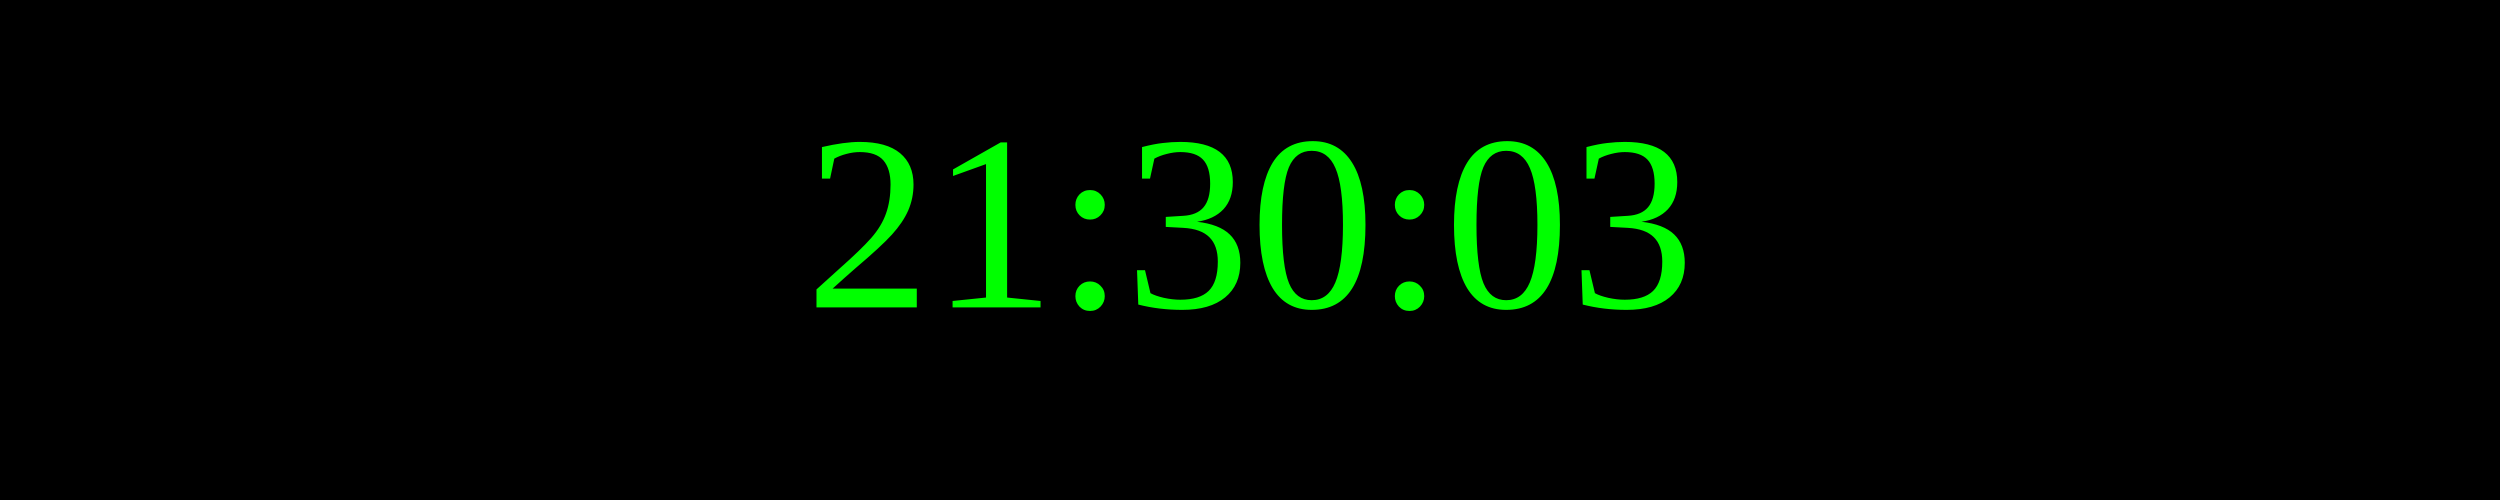
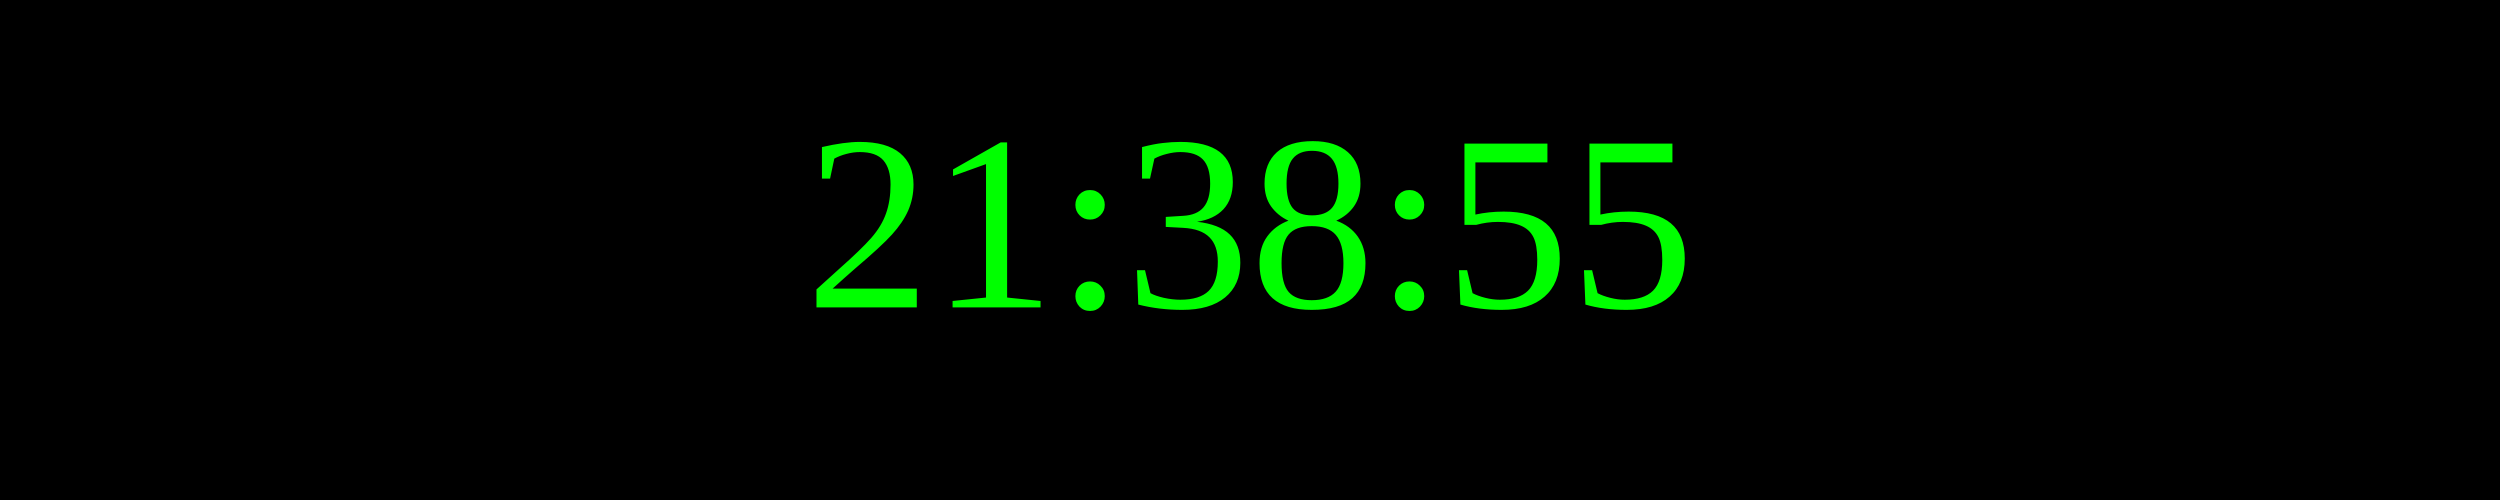
<svg xmlns="http://www.w3.org/2000/svg" width="250" height="50">
  <rect width="100%" height="100%" fill="black" />
  <text x="50%" y="50%" font-size="25" fill="lime" text-anchor="middle" dominant-baseline="middle">
- 21:30:03
+ 21:38:55
</text>
</svg>
